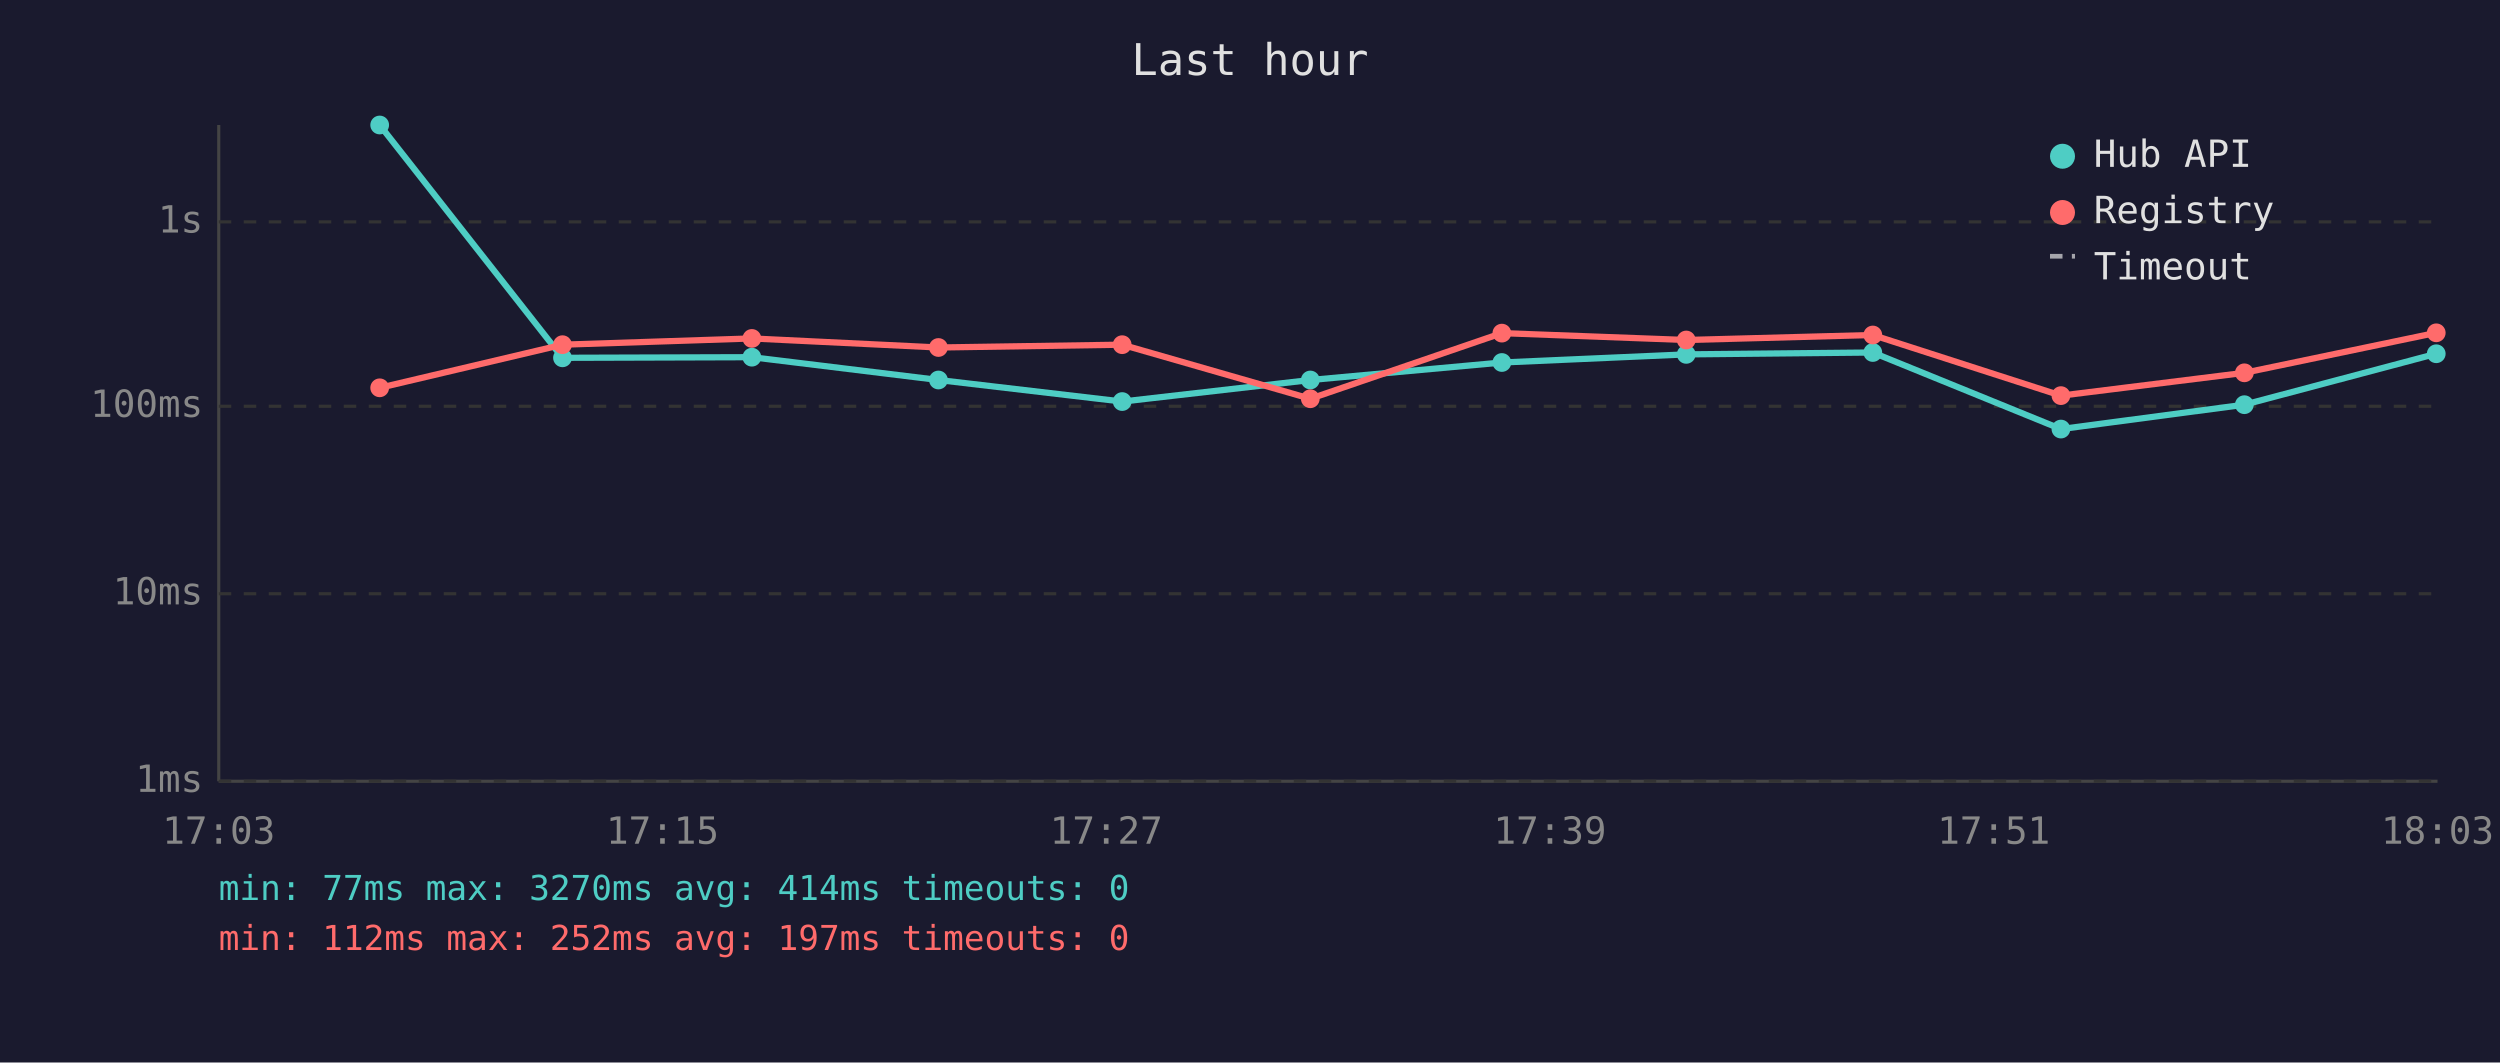
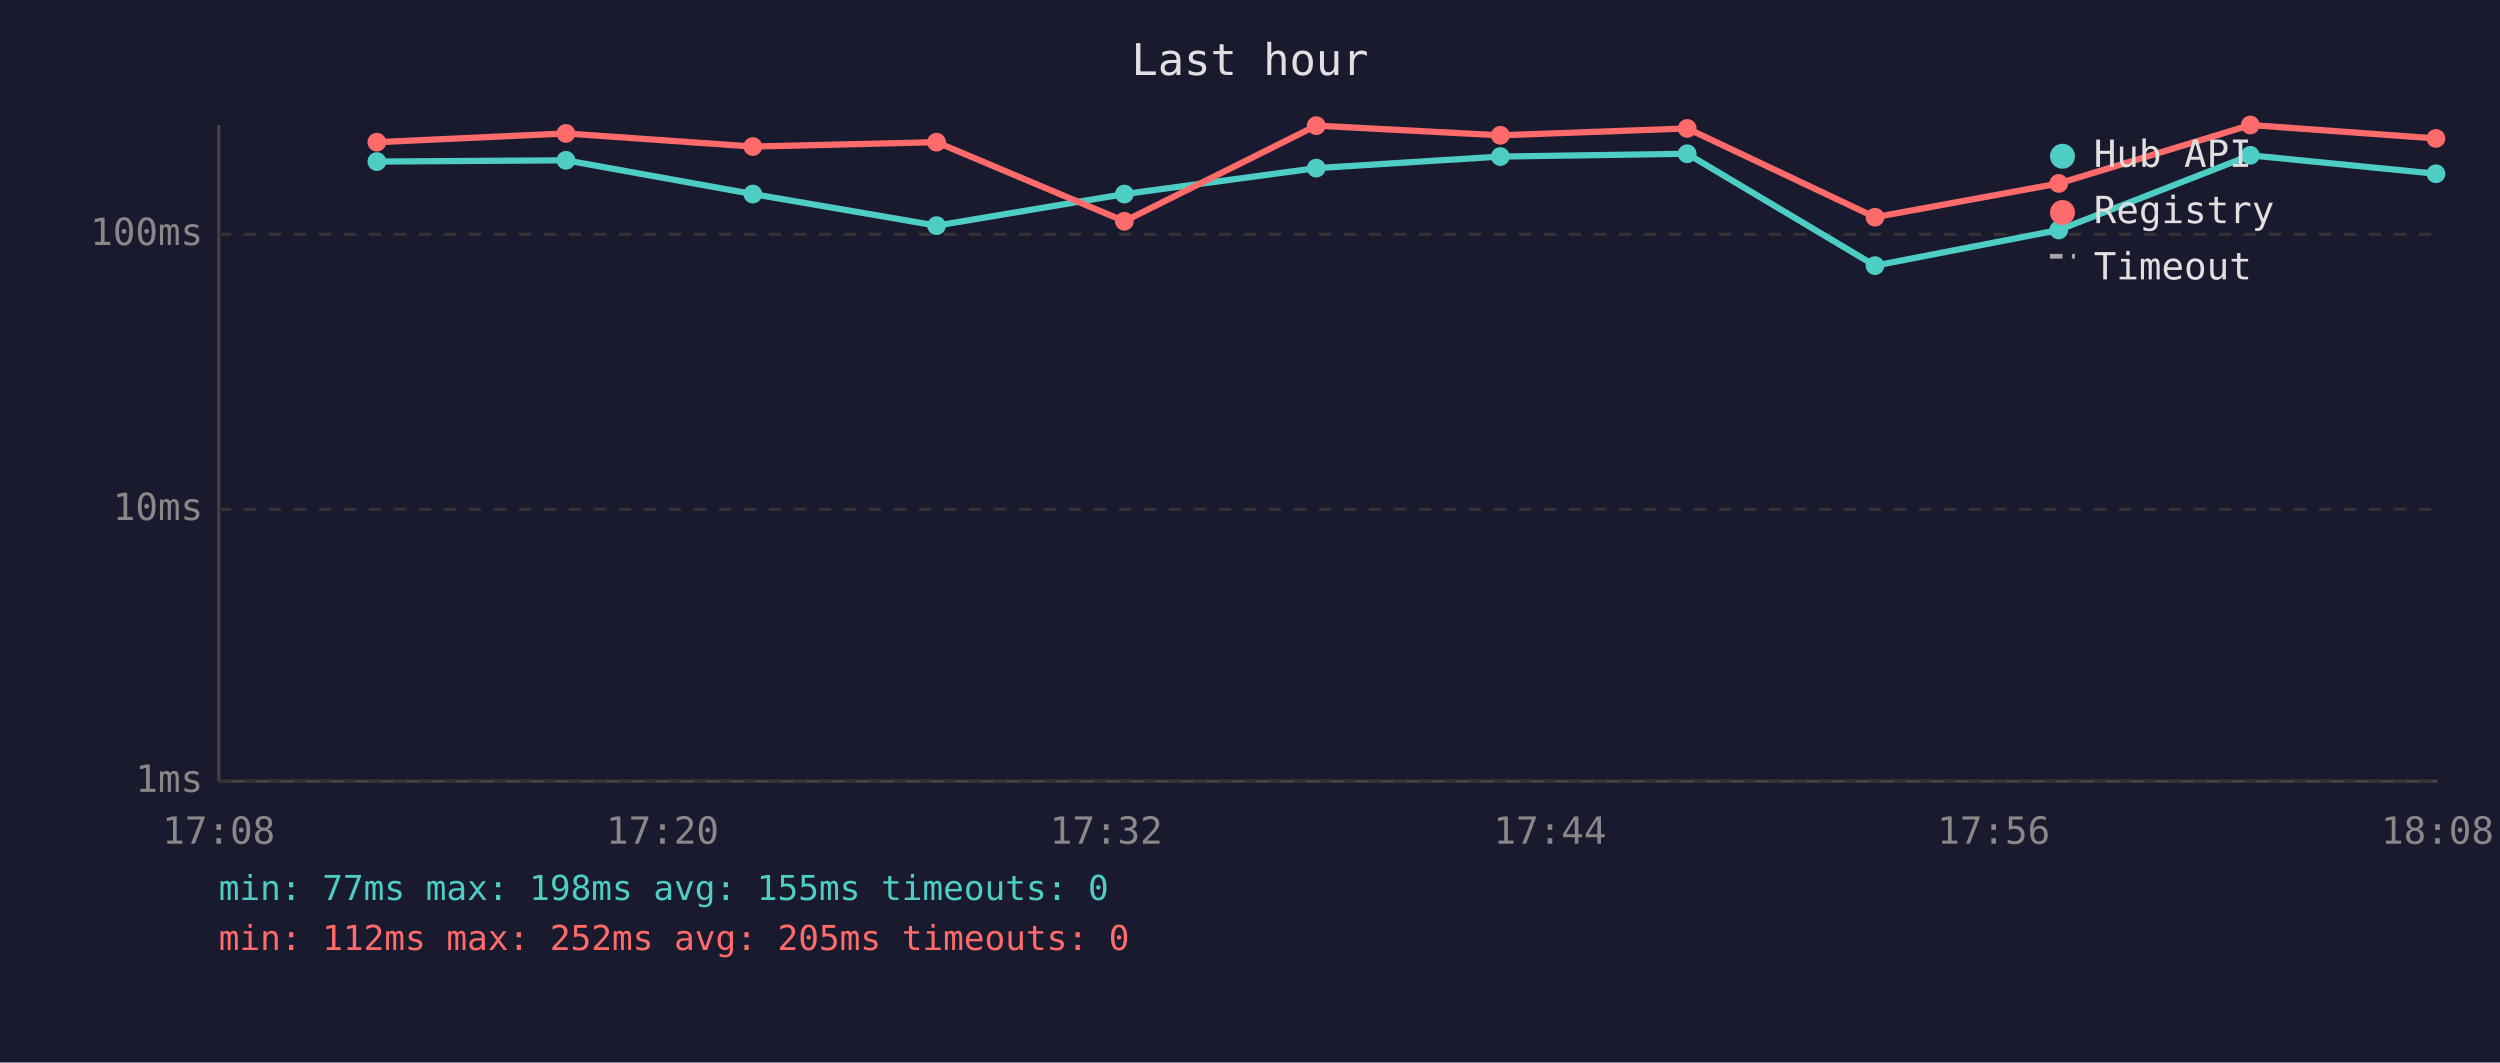
<svg xmlns="http://www.w3.org/2000/svg" viewBox="0 0 800 340" font-family="monospace" font-size="12">
  <rect width="800" height="340" fill="#1a1a2e" />
  <text x="400" y="24" fill="#e0e0e0" font-size="14" text-anchor="middle">Last hour</text>
  <line x1="70" y1="40" x2="70" y2="250" stroke="#444" stroke-width="1" />
  <line x1="70" y1="250" x2="780" y2="250" stroke="#444" stroke-width="1" />
  <line x1="70" y1="250" x2="780" y2="250" stroke="#333" stroke-width="1" stroke-dasharray="4" />
  <text x="65" y="250" fill="#888" text-anchor="end" dominant-baseline="middle">1ms</text>
-   <line x1="70" y1="190" x2="780" y2="190" stroke="#333" stroke-width="1" stroke-dasharray="4" />
-   <text x="65" y="190" fill="#888" text-anchor="end" dominant-baseline="middle">10ms</text>
-   <line x1="70" y1="130" x2="780" y2="130" stroke="#333" stroke-width="1" stroke-dasharray="4" />
-   <text x="65" y="130" fill="#888" text-anchor="end" dominant-baseline="middle">100ms</text>
-   <line x1="70" y1="71" x2="780" y2="71" stroke="#333" stroke-width="1" stroke-dasharray="4" />
-   <text x="65" y="71" fill="#888" text-anchor="end" dominant-baseline="middle">1s</text>
-   <text x="70" y="270" fill="#888" text-anchor="middle">17:03</text>
-   <text x="212" y="270" fill="#888" text-anchor="middle">17:15</text>
-   <text x="354" y="270" fill="#888" text-anchor="middle">17:27</text>
-   <text x="496" y="270" fill="#888" text-anchor="middle">17:39</text>
-   <text x="638" y="270" fill="#888" text-anchor="middle">17:51</text>
-   <text x="780" y="270" fill="#888" text-anchor="middle">18:03</text>
-   <polyline points="121.5,40.0 180.0,114.5 240.6,114.3 300.3,121.6 359.1,128.5 419.3,121.6 480.6,116.0 539.6,113.4 599.3,112.8 659.5,137.3 718.2,129.5 779.6,113.2" fill="none" stroke="#4ecdc4" stroke-width="2" opacity="1" />
-   <circle cx="121.5" cy="40.0" r="3" fill="#4ecdc4" />
-   <circle cx="180.0" cy="114.5" r="3" fill="#4ecdc4" />
-   <circle cx="240.6" cy="114.3" r="3" fill="#4ecdc4" />
-   <circle cx="300.3" cy="121.6" r="3" fill="#4ecdc4" />
-   <circle cx="359.1" cy="128.5" r="3" fill="#4ecdc4" />
-   <circle cx="419.3" cy="121.6" r="3" fill="#4ecdc4" />
-   <circle cx="480.6" cy="116.0" r="3" fill="#4ecdc4" />
-   <circle cx="539.6" cy="113.4" r="3" fill="#4ecdc4" />
-   <circle cx="599.3" cy="112.8" r="3" fill="#4ecdc4" />
-   <circle cx="659.5" cy="137.3" r="3" fill="#4ecdc4" />
-   <circle cx="718.2" cy="129.5" r="3" fill="#4ecdc4" />
-   <circle cx="779.6" cy="113.2" r="3" fill="#4ecdc4" />
-   <polyline points="121.5,124.1 180.0,110.3 240.6,108.3 300.3,111.2 359.1,110.3 419.3,127.6 480.6,106.6 539.6,108.8 599.3,107.2 659.5,126.6 718.2,119.3 779.6,106.5" fill="none" stroke="#ff6b6b" stroke-width="2" opacity="1" />
-   <circle cx="121.5" cy="124.1" r="3" fill="#ff6b6b" />
-   <circle cx="180.0" cy="110.3" r="3" fill="#ff6b6b" />
-   <circle cx="240.6" cy="108.3" r="3" fill="#ff6b6b" />
-   <circle cx="300.3" cy="111.2" r="3" fill="#ff6b6b" />
-   <circle cx="359.1" cy="110.3" r="3" fill="#ff6b6b" />
-   <circle cx="419.3" cy="127.6" r="3" fill="#ff6b6b" />
-   <circle cx="480.6" cy="106.6" r="3" fill="#ff6b6b" />
-   <circle cx="539.6" cy="108.8" r="3" fill="#ff6b6b" />
-   <circle cx="599.3" cy="107.2" r="3" fill="#ff6b6b" />
-   <circle cx="659.5" cy="126.6" r="3" fill="#ff6b6b" />
-   <circle cx="718.2" cy="119.3" r="3" fill="#ff6b6b" />
-   <circle cx="779.6" cy="106.5" r="3" fill="#ff6b6b" />
+   <line x1="70" y1="163" x2="780" y2="163" stroke="#333" stroke-width="1" stroke-dasharray="4" />
+   <text x="65" y="163" fill="#888" text-anchor="end" dominant-baseline="middle">10ms</text>
+   <line x1="70" y1="75" x2="780" y2="75" stroke="#333" stroke-width="1" stroke-dasharray="4" />
+   <text x="65" y="75" fill="#888" text-anchor="end" dominant-baseline="middle">100ms</text>
+   <text x="70" y="270" fill="#888" text-anchor="middle">17:08</text>
+   <text x="212" y="270" fill="#888" text-anchor="middle">17:20</text>
+   <text x="354" y="270" fill="#888" text-anchor="middle">17:32</text>
+   <text x="496" y="270" fill="#888" text-anchor="middle">17:44</text>
+   <text x="638" y="270" fill="#888" text-anchor="middle">17:56</text>
+   <text x="780" y="270" fill="#888" text-anchor="middle">18:08</text>
+   <polyline points="120.6,51.7 181.1,51.3 240.9,62.1 299.7,72.2 359.8,62.1 421.2,53.8 480.1,50.1 539.9,49.2 600.0,85.0 658.8,73.6 720.1,49.7 779.5,55.6" fill="none" stroke="#4ecdc4" stroke-width="2" opacity="1" />
+   <circle cx="120.6" cy="51.7" r="3" fill="#4ecdc4" />
+   <circle cx="181.1" cy="51.3" r="3" fill="#4ecdc4" />
+   <circle cx="240.9" cy="62.1" r="3" fill="#4ecdc4" />
+   <circle cx="299.7" cy="72.2" r="3" fill="#4ecdc4" />
+   <circle cx="359.8" cy="62.1" r="3" fill="#4ecdc4" />
+   <circle cx="421.2" cy="53.8" r="3" fill="#4ecdc4" />
+   <circle cx="480.1" cy="50.1" r="3" fill="#4ecdc4" />
+   <circle cx="539.9" cy="49.2" r="3" fill="#4ecdc4" />
+   <circle cx="600.0" cy="85.0" r="3" fill="#4ecdc4" />
+   <circle cx="658.8" cy="73.6" r="3" fill="#4ecdc4" />
+   <circle cx="720.1" cy="49.7" r="3" fill="#4ecdc4" />
+   <circle cx="779.5" cy="55.6" r="3" fill="#4ecdc4" />
+   <polyline points="120.6,45.5 181.1,42.7 240.9,46.9 299.7,45.5 359.8,70.8 421.2,40.2 480.1,43.3 539.9,41.1 600.0,69.5 658.8,58.7 720.1,40.0 779.5,44.3" fill="none" stroke="#ff6b6b" stroke-width="2" opacity="1" />
+   <circle cx="120.6" cy="45.5" r="3" fill="#ff6b6b" />
+   <circle cx="181.1" cy="42.7" r="3" fill="#ff6b6b" />
+   <circle cx="240.9" cy="46.9" r="3" fill="#ff6b6b" />
+   <circle cx="299.7" cy="45.5" r="3" fill="#ff6b6b" />
+   <circle cx="359.8" cy="70.8" r="3" fill="#ff6b6b" />
+   <circle cx="421.2" cy="40.2" r="3" fill="#ff6b6b" />
+   <circle cx="480.1" cy="43.3" r="3" fill="#ff6b6b" />
+   <circle cx="539.9" cy="41.1" r="3" fill="#ff6b6b" />
+   <circle cx="600.0" cy="69.5" r="3" fill="#ff6b6b" />
+   <circle cx="658.8" cy="58.7" r="3" fill="#ff6b6b" />
+   <circle cx="720.1" cy="40.0" r="3" fill="#ff6b6b" />
+   <circle cx="779.5" cy="44.3" r="3" fill="#ff6b6b" />
  <circle cx="660" cy="50" r="4" fill="#4ecdc4" />
  <text x="670" y="50" fill="#e0e0e0" dominant-baseline="middle">Hub API</text>
  <circle cx="660" cy="68" r="4" fill="#ff6b6b" />
  <text x="670" y="68" fill="#e0e0e0" dominant-baseline="middle">Registry</text>
  <line x1="656" y1="82" x2="664" y2="82" stroke="#e0e0e0" stroke-width="1.5" stroke-dasharray="4,3" opacity="0.7" />
  <text x="670" y="86" fill="#e0e0e0" dominant-baseline="middle">Timeout</text>
-   <text x="70" y="288" fill="#4ecdc4" font-size="11">min: 77ms  max: 3270ms  avg: 414ms  timeouts: 0</text>
-   <text x="70" y="304" fill="#ff6b6b" font-size="11">min: 112ms  max: 252ms  avg: 197ms  timeouts: 0</text>
+   <text x="70" y="288" fill="#4ecdc4" font-size="11">min: 77ms  max: 198ms  avg: 155ms  timeouts: 0</text>
+   <text x="70" y="304" fill="#ff6b6b" font-size="11">min: 112ms  max: 252ms  avg: 205ms  timeouts: 0</text>
</svg>
